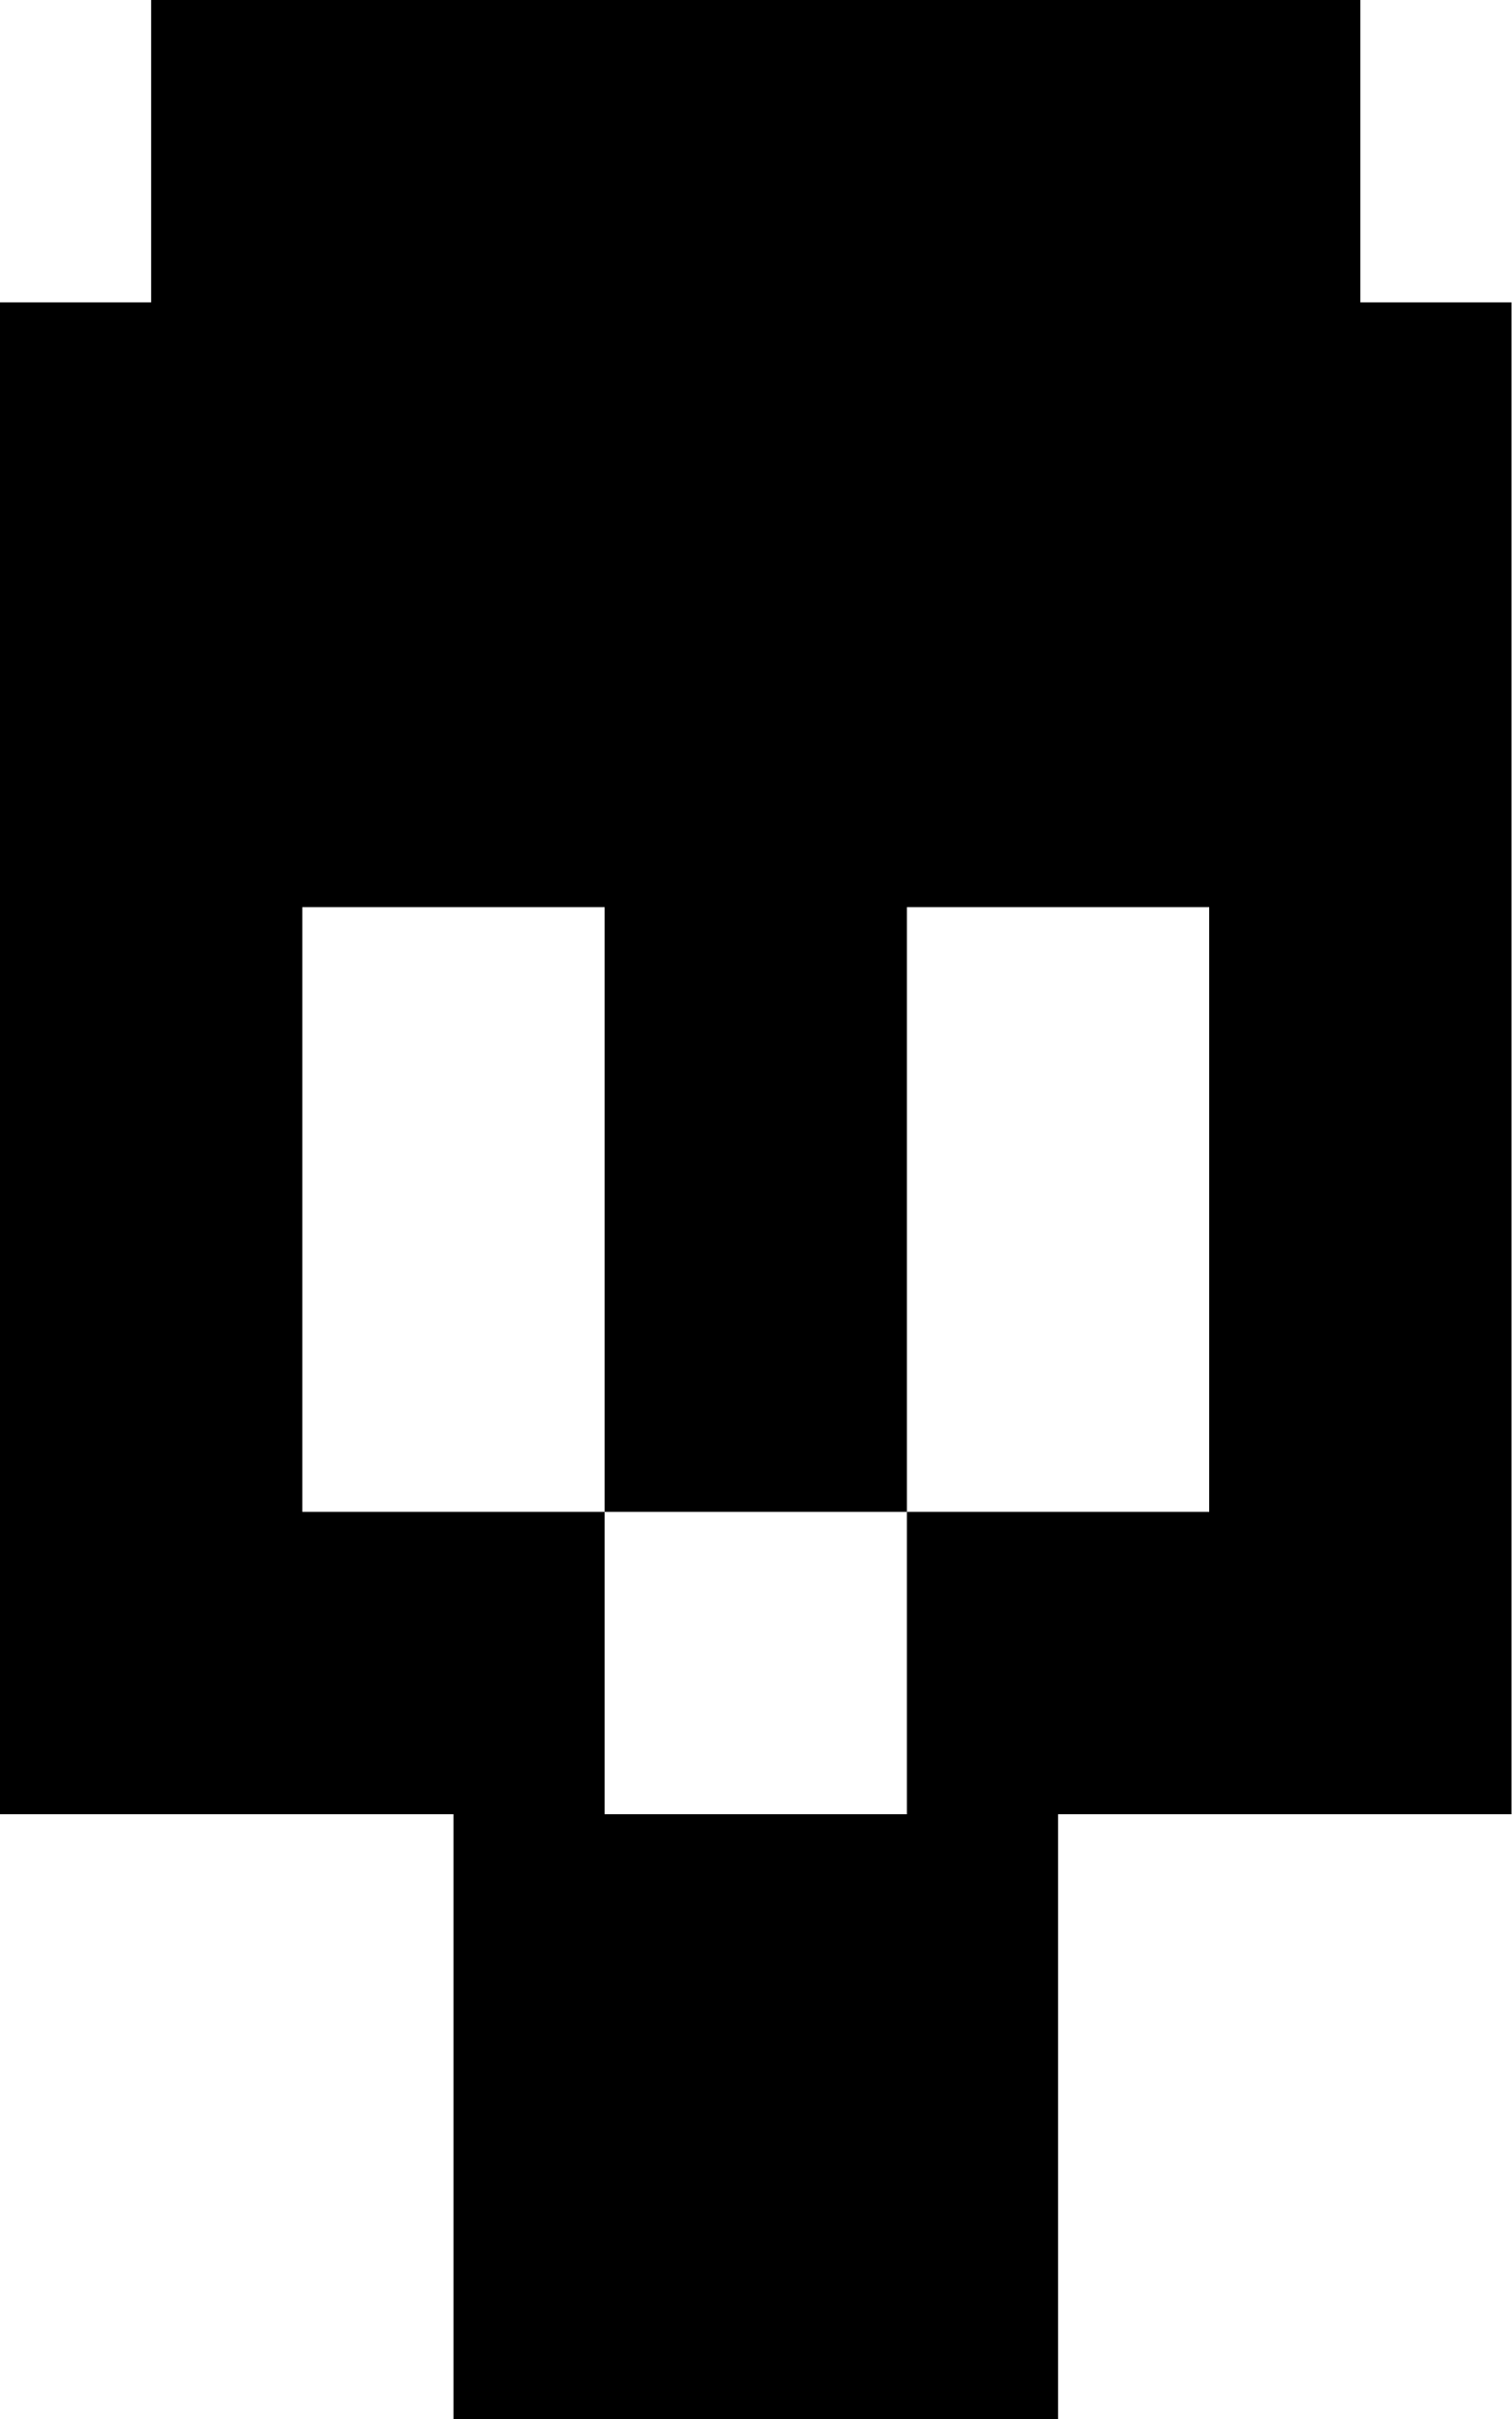
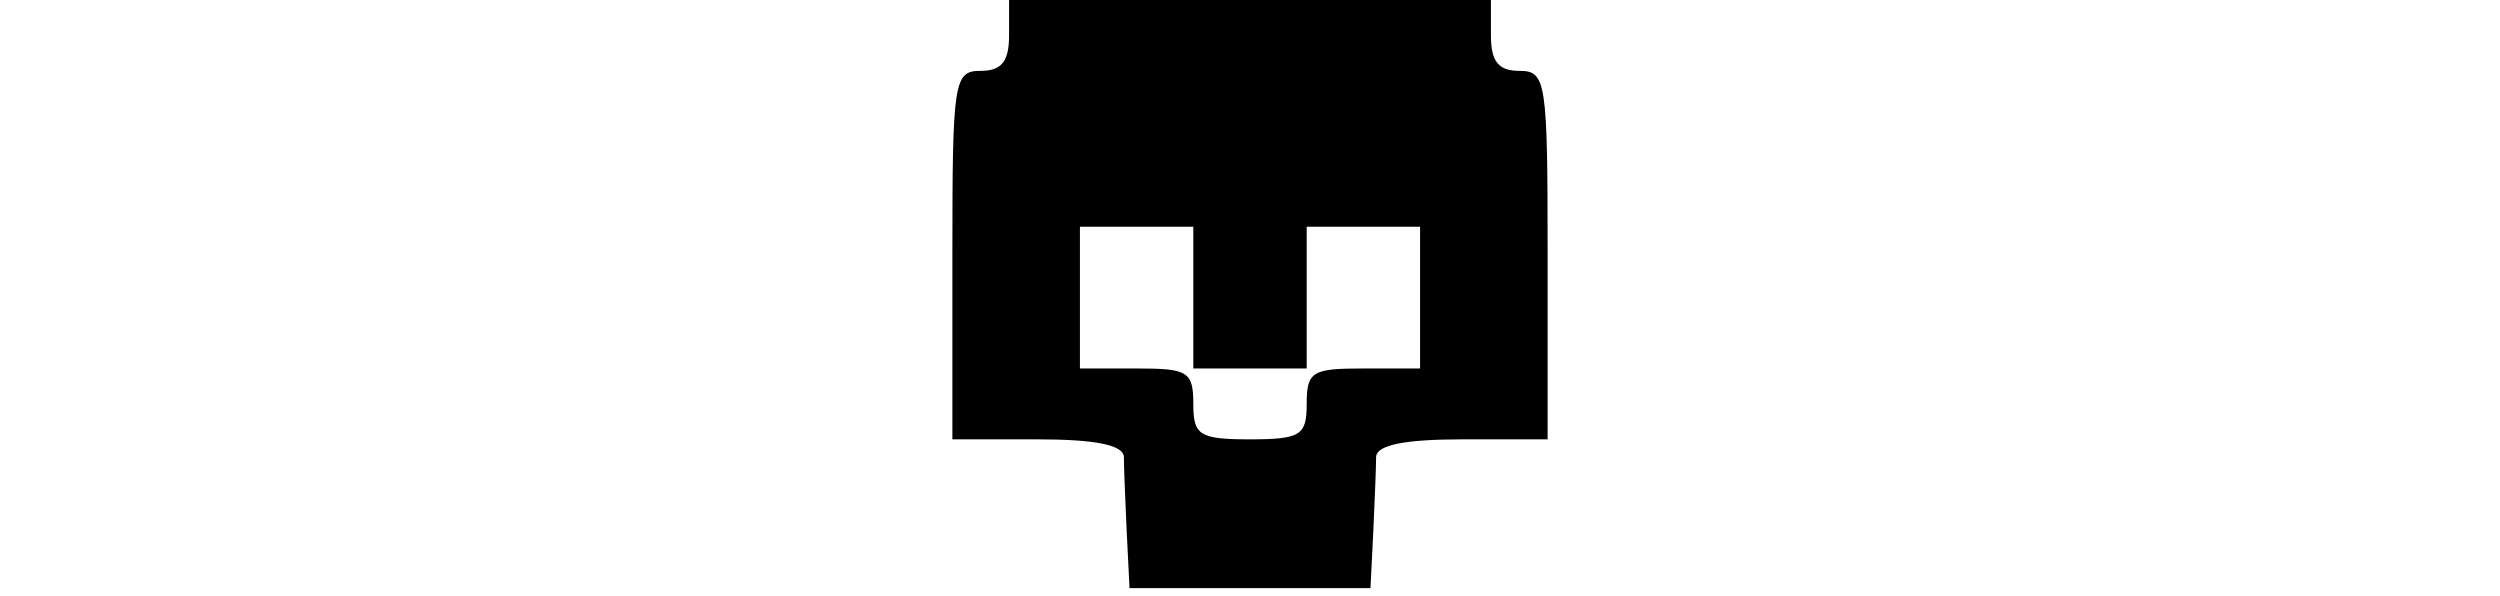
- <svg xmlns="http://www.w3.org/2000/svg" viewBox="0 0 10 16">
-   <g>
-     <g>
-       <path d="M1 2V0h8v2h1v10H7v4H3v-4H0V2zm1 4v4h2v2h2v-2h2V6H6v4H4V6z" />
-     </g>
+ <svg xmlns="http://www.w3.org/2000/svg" version="1.0" width="42pt" height="10pt" viewBox="0 0 42 42" preserveAspectRatio="xMidYMid meet">
+   <g transform="translate(0,42) scale(0.1,-0.1)" fill="#000000" stroke="none">
+     <path d="M40 395 c0 -18 -5 -25 -20 -25 -19 0 -20 -7 -20 -130 l0 -130 60 0 c41 0 60 -4 61 -12 0 -7 1 -31 2 -53 l2 -40 85 0 85 0 2 40 c1 22 2 46 2 53 1 8 20 12 61 12 l60 0 0 130 c0 123 -1 130 -20 130 -15 0 -20 7 -20 25 l0 25 -170 0 -170 0 0 -25z m130 -185 l0 -50 40 0 40 0 0 50 0 50 40 0 40 0 0 -50 0 -50 -40 0 c-36 0 -40 -2 -40 -25 0 -22 -4 -25 -40 -25 -36 0 -40 3 -40 25 0 23 -4 25 -40 25 l-40 0 0 50 0 50 40 0 40 0 0 -50z" />
  </g>
</svg>
